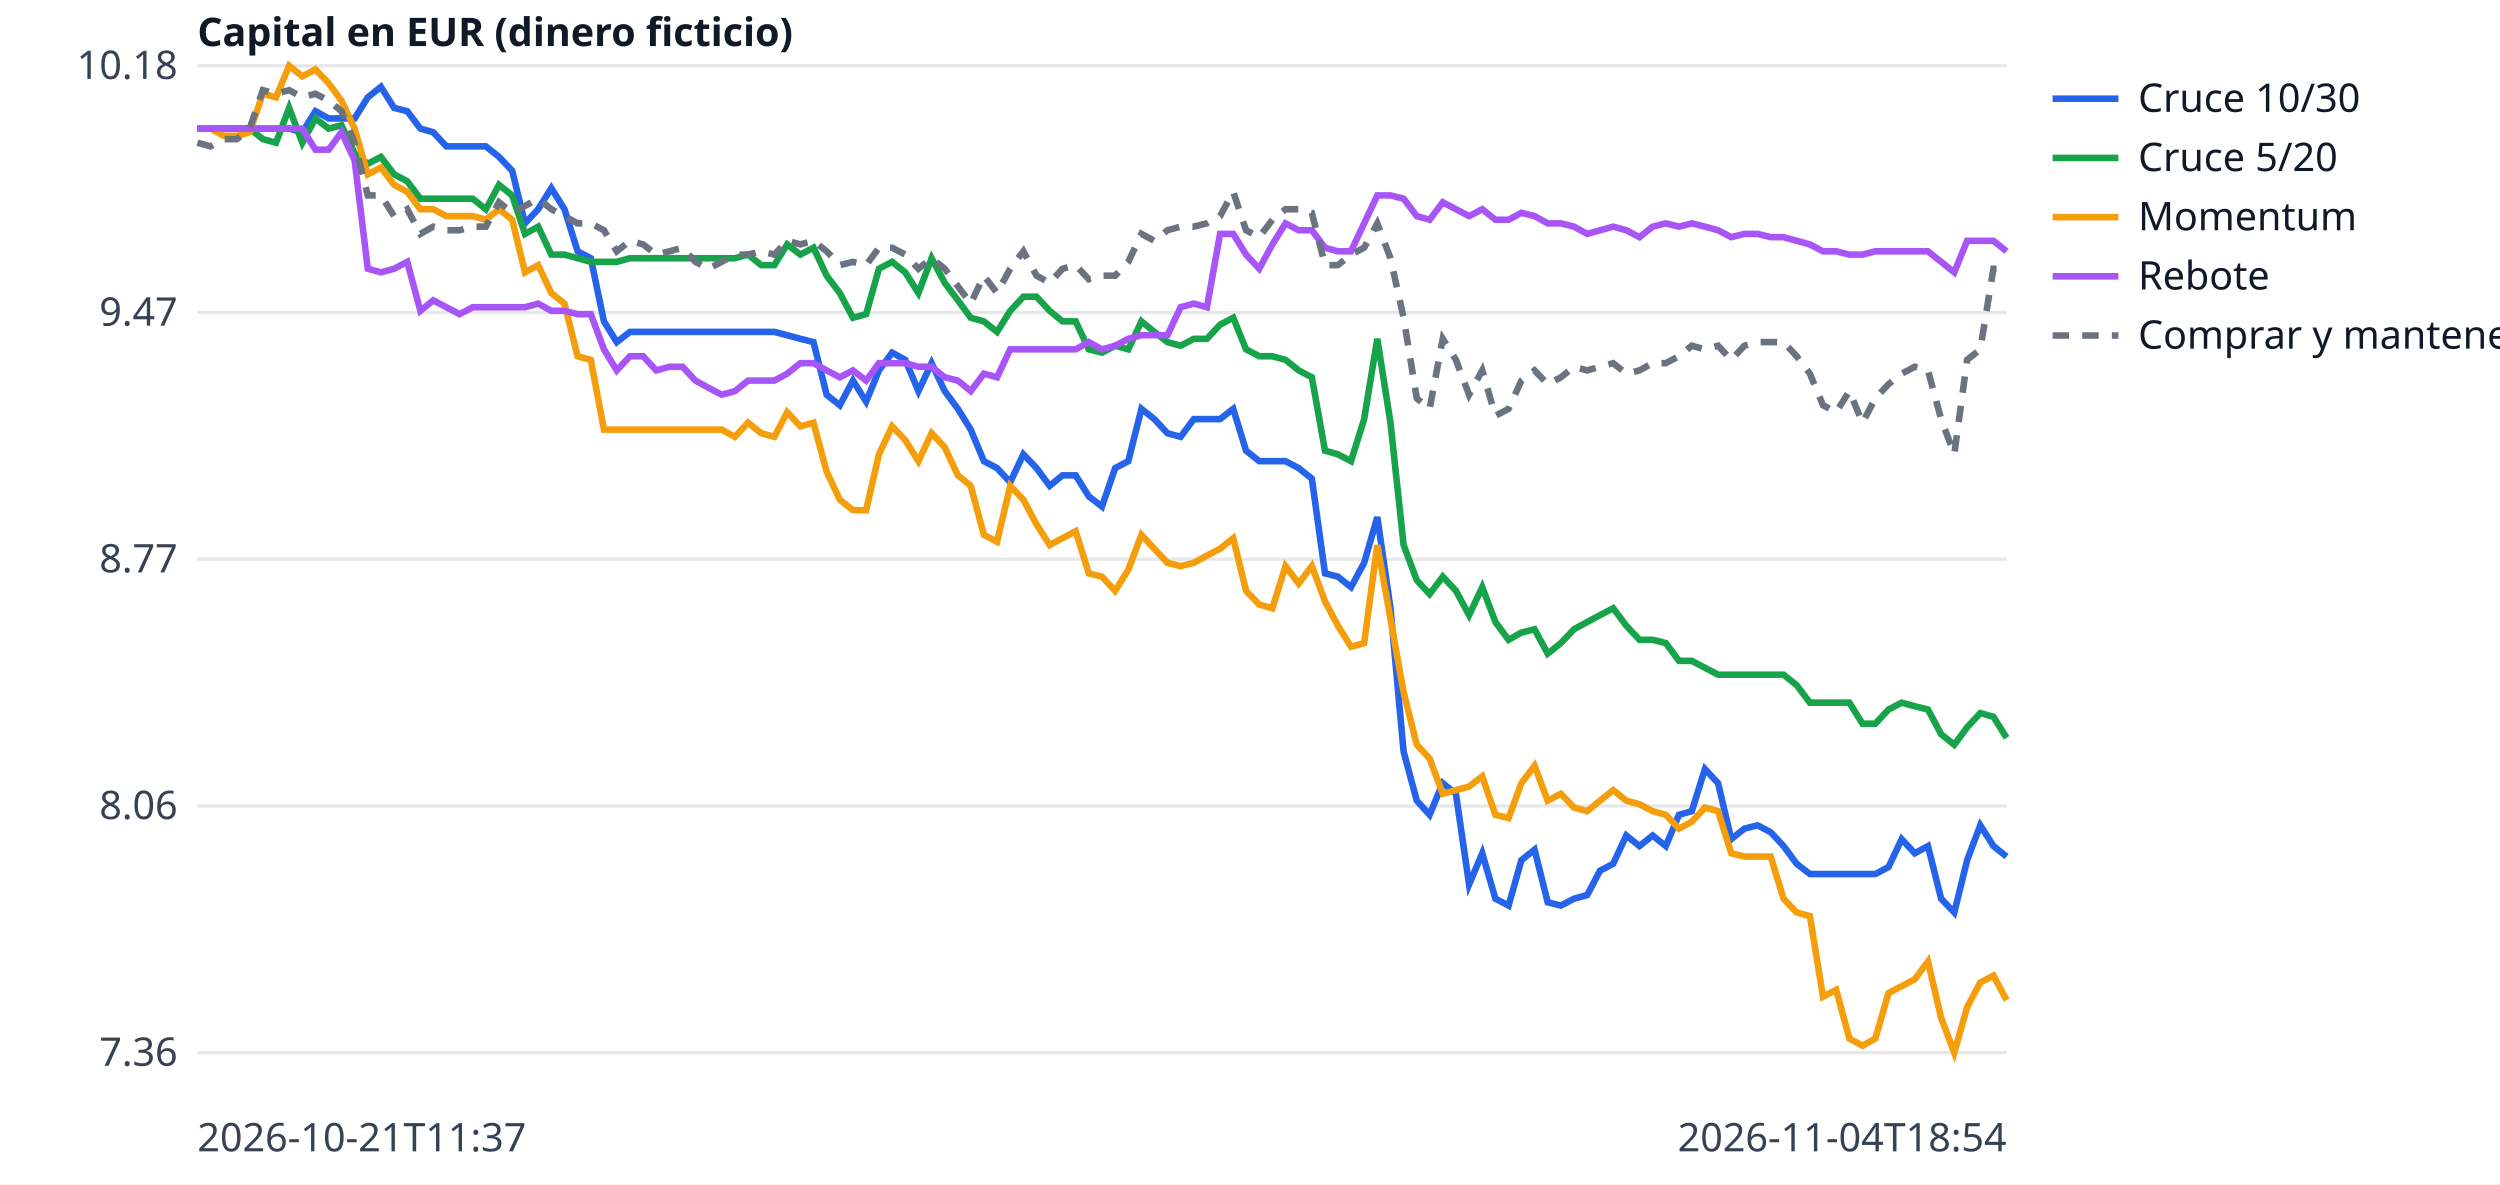
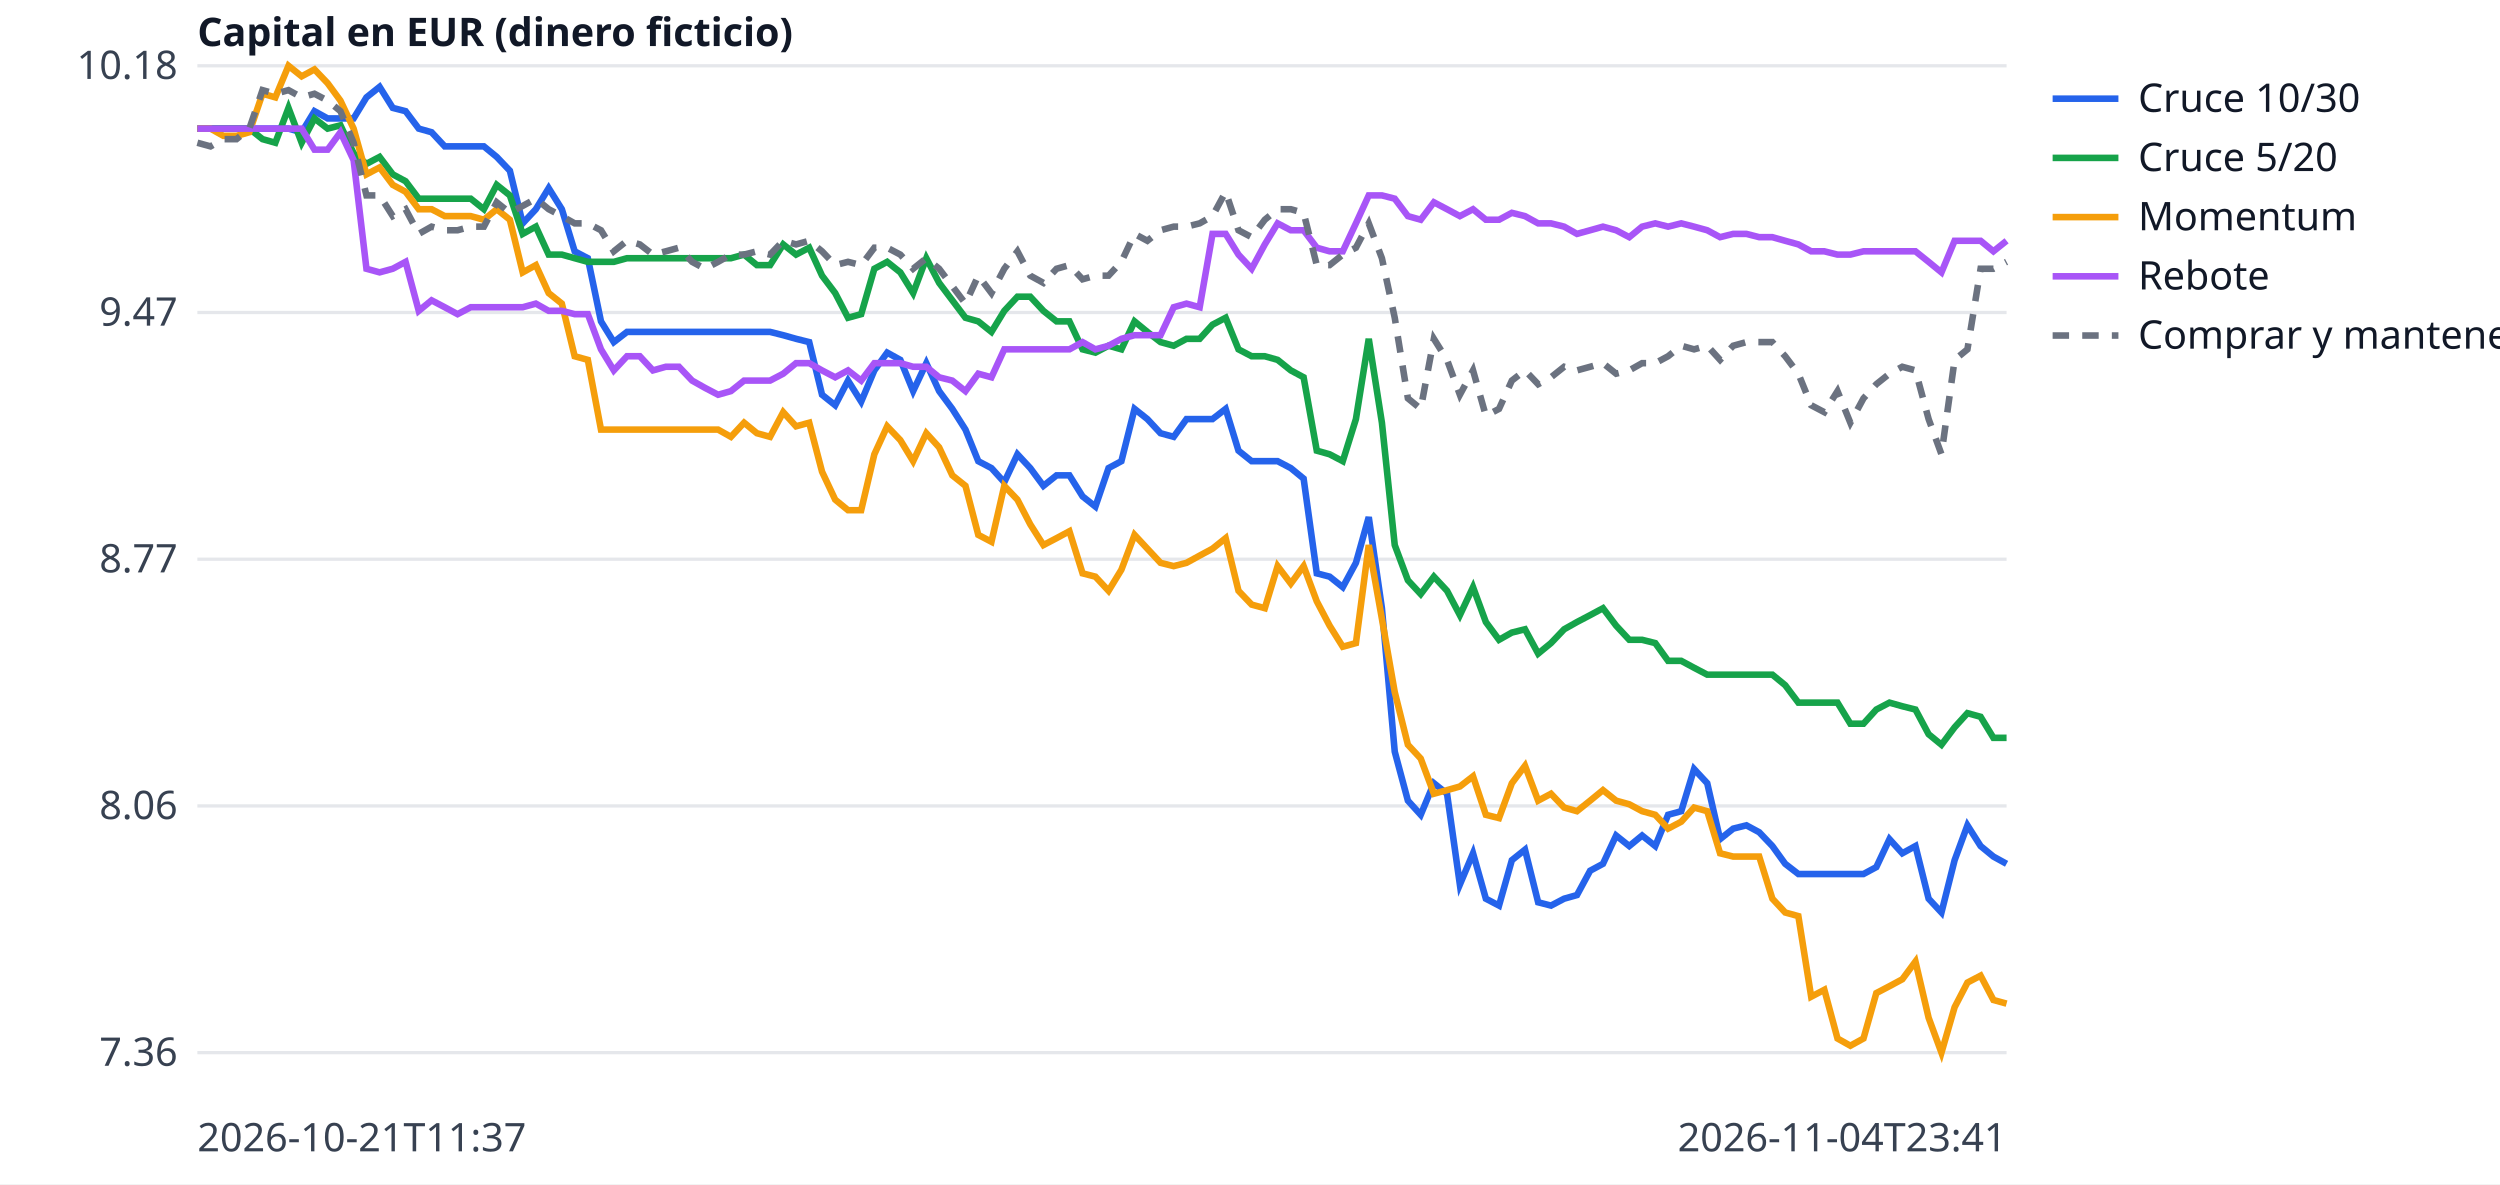
<svg xmlns="http://www.w3.org/2000/svg" width="760" height="360" viewBox="0 0 760 360" font-family="sans-serif" font-size="12">
  <rect width="760" height="360" fill="white" />
  <line x1="60" x2="610" y1="320.0" y2="320.0" stroke="#e5e7eb" />
  <text x="54" y="324.0" text-anchor="end" fill="#374151">7.36</text>
  <line x1="60" x2="610" y1="245.0" y2="245.0" stroke="#e5e7eb" />
  <text x="54" y="249.0" text-anchor="end" fill="#374151">8.06</text>
  <line x1="60" x2="610" y1="170.0" y2="170.0" stroke="#e5e7eb" />
  <text x="54" y="174.0" text-anchor="end" fill="#374151">8.77</text>
  <line x1="60" x2="610" y1="95.0" y2="95.0" stroke="#e5e7eb" />
  <text x="54" y="99.0" text-anchor="end" fill="#374151">9.47</text>
  <line x1="60" x2="610" y1="20.0" y2="20.0" stroke="#e5e7eb" />
  <text x="54" y="24.0" text-anchor="end" fill="#374151">10.18</text>
  <text x="60" y="350" fill="#374151">2026-10-21T11:37</text>
-   <text x="610" y="350" text-anchor="end" fill="#374151">2026-11-04T18:54</text>
+   <text x="610" y="350" text-anchor="end" fill="#374151">2026-11-04T23:41</text>
  <text x="60" y="14" fill="#111827" font-weight="bold">Capital en EUR (dinero ficticio)</text>
-   <polyline points="60.0,39.1 64.0,39.1 68.0,39.1 72.0,39.1 75.9,39.1 79.9,39.1 83.9,39.1 87.9,39.1 91.9,40.2 95.9,33.8 99.9,36.0 103.8,36.0 107.8,36.0 111.8,29.6 115.8,26.4 119.8,32.8 123.8,33.8 127.8,39.1 131.7,40.2 135.7,44.5 139.7,44.5 143.7,44.5 147.7,44.5 151.7,47.7 155.7,51.9 159.6,67.9 163.6,63.6 167.6,57.2 171.6,63.6 175.6,76.4 179.6,78.5 183.6,97.7 187.5,104.0 191.5,100.9 195.5,100.9 199.5,100.9 203.5,100.9 207.5,100.9 211.4,100.9 215.4,100.9 219.4,100.9 223.4,100.9 227.4,100.9 231.4,100.9 235.4,100.9 239.3,101.9 243.3,103.0 247.3,104.0 251.3,120.0 255.3,123.2 259.3,115.7 263.3,122.1 267.2,112.6 271.2,107.2 275.2,109.4 279.2,118.9 283.2,110.4 287.2,118.9 291.2,124.3 295.1,130.6 299.1,140.2 303.1,142.3 307.1,146.6 311.1,138.1 315.1,142.3 319.1,147.7 323.0,144.5 327.0,144.5 331.0,150.9 335.0,154.0 339.0,142.3 343.0,140.2 347.0,124.3 350.9,127.4 354.9,131.7 358.9,132.8 362.9,127.4 366.9,127.4 370.9,127.4 374.9,124.3 378.8,137.0 382.8,140.2 386.8,140.2 390.8,140.2 394.8,142.3 398.8,145.5 402.8,174.3 406.7,175.3 410.7,178.5 414.7,171.1 418.7,157.2 422.7,184.9 426.7,228.5 430.7,243.4 434.6,247.7 438.6,238.1 442.6,241.3 446.6,268.9 450.6,259.4 454.6,273.2 458.6,275.3 462.5,261.5 466.5,258.3 470.5,274.3 474.5,275.3 478.5,273.2 482.5,272.1 486.4,264.7 490.4,262.6 494.4,254.0 498.4,257.2 502.4,254.0 506.4,257.2 510.4,247.7 514.3,246.6 518.3,233.8 522.3,238.1 526.3,255.1 530.3,251.9 534.3,250.9 538.3,253.0 542.2,257.2 546.2,262.6 550.2,265.7 554.2,265.7 558.2,265.7 562.2,265.7 566.2,265.7 570.1,265.7 574.1,263.6 578.1,255.1 582.1,259.4 586.1,257.2 590.1,273.2 594.1,277.4 598.0,261.5 602.0,250.9 606.0,257.2 610.0,260.4" fill="none" stroke="#2563eb" stroke-width="2" />
+   <polyline points="60.0,39.1 64.0,39.1 67.9,39.1 71.9,39.1 75.8,39.1 79.8,39.1 83.7,39.1 87.7,39.1 91.7,40.2 95.6,33.8 99.6,36.0 103.5,36.0 107.5,36.0 111.4,29.6 115.4,26.4 119.4,32.8 123.3,33.8 127.3,39.1 131.2,40.2 135.2,44.5 139.1,44.5 143.1,44.5 147.1,44.5 151.0,47.7 155.0,51.9 158.9,67.9 162.9,63.6 166.8,57.2 170.8,63.6 174.7,76.4 178.7,78.5 182.7,97.7 186.6,104.0 190.6,100.9 194.5,100.9 198.5,100.9 202.4,100.9 206.4,100.9 210.4,100.9 214.3,100.9 218.3,100.9 222.2,100.9 226.2,100.9 230.1,100.9 234.1,100.9 238.1,101.9 242.0,103.0 246.0,104.0 249.9,120.0 253.9,123.2 257.8,115.7 261.8,122.1 265.8,112.6 269.7,107.2 273.7,109.4 277.6,118.9 281.6,110.4 285.5,118.9 289.5,124.3 293.5,130.6 297.4,140.2 301.4,142.3 305.3,146.6 309.3,138.1 313.2,142.3 317.2,147.7 321.2,144.5 325.1,144.5 329.1,150.9 333.0,154.0 337.0,142.3 340.9,140.2 344.9,124.3 348.8,127.4 352.8,131.7 356.8,132.8 360.7,127.4 364.7,127.4 368.6,127.4 372.6,124.3 376.5,137.0 380.5,140.2 384.5,140.2 388.4,140.2 392.4,142.3 396.3,145.5 400.3,174.3 404.2,175.3 408.2,178.5 412.2,171.1 416.1,157.2 420.1,184.9 424.0,228.5 428.0,243.4 431.9,247.7 435.9,238.1 439.9,241.3 443.8,268.9 447.8,259.4 451.7,273.2 455.7,275.3 459.6,261.5 463.6,258.3 467.6,274.3 471.5,275.3 475.5,273.2 479.4,272.1 483.4,264.7 487.3,262.6 491.3,254.0 495.3,257.2 499.2,254.0 503.2,257.2 507.1,247.7 511.1,246.6 515.0,233.8 519.0,238.1 522.9,255.1 526.9,251.9 530.9,250.9 534.8,253.0 538.8,257.2 542.7,262.6 546.7,265.7 550.6,265.7 554.6,265.7 558.6,265.7 562.5,265.7 566.5,265.7 570.4,263.6 574.4,255.1 578.3,259.4 582.3,257.2 586.3,273.2 590.2,277.4 594.2,261.5 598.1,250.9 602.1,257.2 606.0,260.4 610.0,262.6" fill="none" stroke="#2563eb" stroke-width="2" />
  <line x1="624" x2="644" y1="30" y2="30" stroke="#2563eb" stroke-width="2" />
  <text x="650" y="34" fill="#111827">Cruce 10/30</text>
-   <polyline points="60.0,39.1 64.0,39.1 68.0,39.1 72.0,39.1 75.9,39.1 79.9,42.3 83.9,43.4 87.9,32.8 91.9,43.4 95.9,36.0 99.9,39.1 103.8,38.1 107.8,46.6 111.8,49.8 115.8,47.7 119.8,53.0 123.8,55.1 127.8,60.4 131.7,60.4 135.7,60.4 139.7,60.4 143.7,60.4 147.7,63.6 151.7,56.2 155.7,59.4 159.6,71.1 163.6,68.9 167.6,77.4 171.6,77.4 175.6,78.5 179.6,79.6 183.6,79.6 187.5,79.6 191.5,78.5 195.5,78.5 199.5,78.5 203.5,78.5 207.5,78.5 211.4,78.5 215.4,78.5 219.4,78.5 223.4,78.5 227.4,77.4 231.4,80.6 235.4,80.6 239.3,74.3 243.3,77.4 247.3,75.3 251.3,83.8 255.3,89.1 259.3,96.6 263.3,95.5 267.2,81.7 271.2,79.6 275.2,82.8 279.2,89.1 283.2,78.5 287.2,86.0 291.2,91.3 295.1,96.6 299.1,97.7 303.1,100.9 307.1,94.5 311.1,90.2 315.1,90.2 319.1,94.5 323.0,97.7 327.0,97.7 331.0,106.2 335.0,107.2 339.0,105.1 343.0,106.2 347.0,97.7 350.9,100.9 354.9,104.0 358.9,105.1 362.9,103.0 366.9,103.0 370.9,98.7 374.9,96.6 378.8,106.2 382.8,108.3 386.8,108.3 390.8,109.4 394.8,112.6 398.8,114.7 402.8,137.0 406.7,138.1 410.7,140.2 414.7,127.4 418.7,103.0 422.7,128.5 426.7,165.7 430.7,176.4 434.6,180.6 438.6,175.3 442.6,179.6 446.6,187.0 450.6,178.5 454.6,189.1 458.6,194.5 462.5,192.3 466.5,191.3 470.5,198.7 474.5,195.5 478.5,191.3 482.5,189.1 486.4,187.0 490.4,184.9 494.4,190.2 498.4,194.5 502.4,194.5 506.4,195.5 510.4,200.9 514.3,200.9 518.3,203.0 522.3,205.1 526.3,205.1 530.3,205.1 534.3,205.1 538.3,205.1 542.2,205.1 546.2,208.3 550.2,213.6 554.2,213.6 558.2,213.6 562.2,213.6 566.2,220.0 570.1,220.0 574.1,215.7 578.1,213.6 582.1,214.7 586.1,215.7 590.1,223.2 594.1,226.4 598.0,221.1 602.0,216.8 606.0,217.9 610.0,224.3" fill="none" stroke="#16a34a" stroke-width="2" />
+   <polyline points="60.0,39.1 64.0,39.1 67.9,39.1 71.9,39.1 75.8,39.1 79.8,42.3 83.7,43.4 87.7,32.8 91.7,43.4 95.6,36.0 99.6,39.1 103.5,38.1 107.5,46.6 111.4,49.8 115.4,47.7 119.4,53.0 123.3,55.1 127.3,60.4 131.2,60.4 135.2,60.4 139.1,60.4 143.1,60.4 147.1,63.6 151.0,56.2 155.0,59.4 158.9,71.1 162.9,68.9 166.8,77.4 170.8,77.4 174.7,78.5 178.7,79.6 182.7,79.6 186.6,79.6 190.6,78.5 194.5,78.5 198.5,78.5 202.4,78.5 206.4,78.5 210.4,78.5 214.3,78.5 218.3,78.5 222.2,78.5 226.2,77.4 230.1,80.6 234.1,80.6 238.1,74.3 242.0,77.4 246.0,75.3 249.9,83.8 253.9,89.1 257.8,96.6 261.8,95.5 265.8,81.7 269.7,79.6 273.7,82.8 277.6,89.1 281.6,78.5 285.5,86.0 289.5,91.3 293.5,96.6 297.4,97.7 301.4,100.9 305.3,94.5 309.3,90.2 313.2,90.2 317.2,94.5 321.2,97.7 325.1,97.7 329.1,106.2 333.0,107.2 337.0,105.1 340.9,106.2 344.9,97.7 348.8,100.9 352.8,104.0 356.8,105.1 360.7,103.0 364.7,103.0 368.6,98.7 372.6,96.6 376.5,106.2 380.5,108.3 384.5,108.3 388.4,109.4 392.4,112.6 396.3,114.7 400.3,137.0 404.2,138.1 408.2,140.2 412.2,127.4 416.1,103.0 420.1,128.5 424.0,165.7 428.0,176.4 431.9,180.6 435.9,175.3 439.9,179.6 443.8,187.0 447.8,178.5 451.7,189.1 455.7,194.5 459.6,192.3 463.6,191.3 467.6,198.7 471.5,195.5 475.5,191.3 479.4,189.1 483.4,187.0 487.3,184.9 491.3,190.2 495.3,194.5 499.2,194.5 503.2,195.5 507.1,200.9 511.1,200.9 515.0,203.0 519.0,205.1 522.9,205.1 526.9,205.1 530.9,205.1 534.8,205.1 538.8,205.1 542.7,208.3 546.7,213.6 550.6,213.6 554.6,213.6 558.6,213.6 562.5,220.0 566.5,220.0 570.4,215.7 574.4,213.6 578.3,214.7 582.3,215.7 586.3,223.2 590.2,226.4 594.2,221.1 598.1,216.8 602.1,217.9 606.0,224.3 610.0,224.3" fill="none" stroke="#16a34a" stroke-width="2" />
  <line x1="624" x2="644" y1="48" y2="48" stroke="#16a34a" stroke-width="2" />
  <text x="650" y="52" fill="#111827">Cruce 5/20</text>
-   <polyline points="60.0,39.1 64.0,39.1 68.0,41.3 72.0,41.3 75.9,40.2 79.9,28.5 83.9,29.6 87.9,20.0 91.9,23.2 95.9,21.1 99.9,25.3 103.8,30.6 107.8,39.1 111.8,53.0 115.8,50.9 119.8,56.2 123.8,58.3 127.8,63.6 131.7,63.6 135.7,65.7 139.7,65.7 143.7,65.7 147.7,66.8 151.7,63.6 155.7,66.8 159.6,82.8 163.6,80.6 167.6,89.1 171.6,92.3 175.6,108.3 179.6,109.4 183.6,130.6 187.5,130.6 191.5,130.6 195.5,130.6 199.5,130.6 203.5,130.6 207.5,130.6 211.4,130.6 215.4,130.6 219.4,130.6 223.4,132.8 227.4,128.5 231.4,131.7 235.4,132.8 239.3,125.3 243.3,129.6 247.3,128.5 251.3,143.4 255.3,151.9 259.3,155.1 263.3,155.1 267.2,138.1 271.2,129.6 275.2,133.8 279.2,140.2 283.2,131.7 287.2,136.0 291.2,144.5 295.1,147.7 299.1,162.6 303.1,164.7 307.1,147.7 311.1,151.9 315.1,159.4 319.1,165.7 323.0,163.6 327.0,161.5 331.0,174.3 335.0,175.3 339.0,179.6 343.0,173.2 347.0,162.6 350.9,166.8 354.9,171.1 358.9,172.1 362.9,171.1 366.9,168.9 370.9,166.8 374.9,163.6 378.8,179.6 382.8,183.8 386.8,184.9 390.8,172.1 394.8,177.4 398.8,172.1 402.8,182.8 406.7,190.2 410.7,196.6 414.7,195.5 418.7,165.7 422.7,188.1 426.7,210.4 430.7,226.4 434.6,230.6 438.6,241.3 442.6,240.2 446.6,239.1 450.6,236.0 454.6,247.7 458.6,248.7 462.5,238.1 466.5,232.8 470.5,243.4 474.5,241.3 478.5,245.5 482.5,246.6 486.4,243.4 490.4,240.2 494.4,243.4 498.4,244.5 502.4,246.6 506.4,247.7 510.4,251.9 514.3,249.8 518.3,245.5 522.3,246.6 526.3,259.4 530.3,260.4 534.3,260.4 538.3,260.4 542.2,273.2 546.2,277.4 550.2,278.5 554.2,303.0 558.2,300.9 562.2,315.7 566.2,317.9 570.1,315.7 574.1,301.9 578.1,299.8 582.1,297.7 586.1,292.3 590.1,309.4 594.1,320.0 598.0,306.2 602.0,298.7 606.0,296.6 610.0,304.0" fill="none" stroke="#f59e0b" stroke-width="2" />
+   <polyline points="60.0,39.1 64.0,39.1 67.9,41.3 71.9,41.3 75.8,40.2 79.8,28.5 83.7,29.6 87.7,20.0 91.7,23.2 95.6,21.1 99.6,25.3 103.5,30.6 107.5,39.1 111.4,53.0 115.4,50.9 119.4,56.2 123.3,58.3 127.3,63.6 131.2,63.6 135.2,65.7 139.1,65.7 143.1,65.7 147.1,66.8 151.0,63.6 155.0,66.8 158.9,82.8 162.9,80.6 166.8,89.1 170.8,92.3 174.7,108.3 178.7,109.4 182.7,130.6 186.6,130.6 190.6,130.6 194.5,130.6 198.5,130.6 202.4,130.6 206.4,130.6 210.4,130.6 214.3,130.6 218.3,130.6 222.2,132.8 226.2,128.5 230.1,131.7 234.1,132.8 238.1,125.3 242.0,129.6 246.0,128.5 249.9,143.4 253.9,151.9 257.8,155.1 261.8,155.1 265.8,138.1 269.7,129.6 273.7,133.8 277.6,140.2 281.6,131.7 285.5,136.0 289.5,144.5 293.5,147.7 297.4,162.6 301.4,164.7 305.3,147.7 309.3,151.9 313.2,159.4 317.2,165.7 321.2,163.6 325.1,161.5 329.1,174.3 333.0,175.3 337.0,179.6 340.9,173.2 344.9,162.6 348.8,166.8 352.8,171.1 356.8,172.1 360.7,171.1 364.7,168.9 368.6,166.8 372.6,163.6 376.5,179.6 380.5,183.8 384.5,184.9 388.4,172.1 392.4,177.4 396.3,172.1 400.3,182.8 404.2,190.2 408.2,196.6 412.2,195.5 416.1,165.7 420.1,188.1 424.0,210.4 428.0,226.4 431.9,230.6 435.9,241.3 439.9,240.2 443.8,239.1 447.8,236.0 451.7,247.7 455.7,248.7 459.6,238.1 463.6,232.8 467.6,243.4 471.5,241.3 475.5,245.5 479.4,246.6 483.4,243.4 487.3,240.2 491.3,243.4 495.3,244.5 499.2,246.6 503.2,247.7 507.1,251.9 511.1,249.8 515.0,245.5 519.0,246.6 522.9,259.4 526.9,260.4 530.9,260.4 534.8,260.4 538.8,273.2 542.7,277.4 546.7,278.5 550.6,303.0 554.6,300.9 558.6,315.7 562.5,317.9 566.5,315.7 570.4,301.9 574.4,299.8 578.3,297.7 582.3,292.3 586.3,309.4 590.2,320.0 594.2,306.2 598.1,298.7 602.1,296.6 606.0,304.0 610.0,305.1" fill="none" stroke="#f59e0b" stroke-width="2" />
  <line x1="624" x2="644" y1="66" y2="66" stroke="#f59e0b" stroke-width="2" />
  <text x="650" y="70" fill="#111827">Momentum</text>
-   <polyline points="60.0,39.1 64.0,39.1 68.0,39.1 72.0,39.1 75.9,39.1 79.9,39.1 83.9,39.1 87.9,39.1 91.9,39.1 95.9,45.5 99.9,45.5 103.8,40.2 107.8,48.7 111.8,81.7 115.8,82.8 119.8,81.7 123.8,79.6 127.8,94.5 131.7,91.3 135.7,93.4 139.7,95.5 143.7,93.4 147.7,93.4 151.7,93.4 155.7,93.4 159.6,93.4 163.6,92.3 167.6,94.5 171.6,94.5 175.6,95.5 179.6,95.5 183.6,106.2 187.5,112.6 191.5,108.3 195.5,108.3 199.5,112.6 203.5,111.5 207.5,111.5 211.4,115.7 215.4,117.9 219.4,120.0 223.4,118.9 227.4,115.7 231.4,115.7 235.4,115.7 239.3,113.6 243.3,110.4 247.3,110.4 251.3,112.6 255.3,114.7 259.3,112.6 263.3,115.7 267.2,110.4 271.2,110.4 275.2,110.4 279.2,111.5 283.2,111.5 287.2,114.7 291.2,115.7 295.1,118.9 299.1,113.6 303.1,114.7 307.1,106.2 311.1,106.2 315.1,106.2 319.1,106.2 323.0,106.2 327.0,106.2 331.0,104.0 335.0,106.2 339.0,105.1 343.0,103.0 347.0,101.9 350.9,101.9 354.9,101.9 358.9,93.4 362.9,92.3 366.9,93.4 370.9,71.1 374.9,71.1 378.8,77.4 382.8,81.7 386.8,74.3 390.8,67.9 394.8,70.0 398.8,70.0 402.8,75.3 406.7,76.4 410.7,76.4 414.7,67.9 418.7,59.4 422.7,59.4 426.7,60.4 430.7,65.7 434.6,66.8 438.6,61.5 442.6,63.6 446.6,65.7 450.6,63.6 454.6,66.8 458.6,66.8 462.5,64.7 466.5,65.7 470.5,67.9 474.5,67.9 478.5,68.9 482.5,71.1 486.4,70.0 490.4,68.9 494.4,70.0 498.4,72.1 502.4,68.9 506.4,67.9 510.4,68.9 514.3,67.9 518.3,68.9 522.3,70.0 526.3,72.1 530.3,71.1 534.3,71.1 538.3,72.1 542.2,72.1 546.2,73.2 550.2,74.3 554.2,76.4 558.2,76.4 562.2,77.4 566.2,77.4 570.1,76.4 574.1,76.4 578.1,76.4 582.1,76.4 586.1,76.4 590.1,79.6 594.1,82.8 598.0,73.2 602.0,73.2 606.0,73.2 610.0,76.4" fill="none" stroke="#a855f7" stroke-width="2" />
+   <polyline points="60.0,39.1 64.0,39.1 67.9,39.1 71.9,39.1 75.8,39.1 79.8,39.1 83.7,39.1 87.7,39.1 91.7,39.1 95.6,45.5 99.6,45.5 103.5,40.2 107.5,48.7 111.4,81.7 115.4,82.8 119.4,81.7 123.3,79.6 127.3,94.5 131.2,91.3 135.2,93.4 139.1,95.5 143.1,93.4 147.1,93.4 151.0,93.4 155.0,93.4 158.9,93.4 162.9,92.3 166.8,94.5 170.8,94.5 174.7,95.5 178.7,95.5 182.7,106.2 186.6,112.6 190.6,108.3 194.5,108.3 198.5,112.6 202.4,111.5 206.4,111.5 210.4,115.7 214.3,117.9 218.3,120.0 222.2,118.9 226.2,115.7 230.1,115.7 234.1,115.7 238.1,113.6 242.0,110.4 246.0,110.4 249.9,112.6 253.9,114.7 257.8,112.6 261.8,115.7 265.8,110.4 269.7,110.4 273.7,110.4 277.6,111.5 281.6,111.5 285.5,114.7 289.5,115.7 293.5,118.9 297.4,113.6 301.4,114.7 305.3,106.2 309.3,106.2 313.2,106.2 317.2,106.2 321.2,106.2 325.1,106.2 329.1,104.0 333.0,106.2 337.0,105.1 340.9,103.0 344.9,101.9 348.8,101.9 352.8,101.9 356.8,93.4 360.7,92.3 364.7,93.4 368.6,71.1 372.6,71.1 376.5,77.4 380.5,81.7 384.5,74.3 388.4,67.9 392.4,70.0 396.3,70.0 400.3,75.3 404.2,76.4 408.2,76.4 412.2,67.9 416.1,59.4 420.1,59.4 424.0,60.4 428.0,65.7 431.9,66.8 435.9,61.5 439.9,63.6 443.8,65.7 447.8,63.6 451.7,66.8 455.7,66.8 459.6,64.7 463.6,65.7 467.6,67.9 471.5,67.9 475.5,68.9 479.4,71.1 483.4,70.0 487.3,68.9 491.3,70.0 495.3,72.1 499.2,68.9 503.2,67.9 507.1,68.9 511.1,67.9 515.0,68.9 519.0,70.0 522.9,72.1 526.9,71.1 530.9,71.1 534.8,72.1 538.8,72.1 542.7,73.2 546.7,74.3 550.6,76.4 554.6,76.4 558.6,77.4 562.5,77.4 566.5,76.4 570.4,76.4 574.4,76.4 578.3,76.4 582.3,76.4 586.3,79.6 590.2,82.8 594.2,73.2 598.1,73.2 602.1,73.2 606.0,76.4 610.0,73.2" fill="none" stroke="#a855f7" stroke-width="2" />
  <line x1="624" x2="644" y1="84" y2="84" stroke="#a855f7" stroke-width="2" />
  <text x="650" y="88" fill="#111827">Rebote</text>
-   <polyline points="60.0,43.4 64.0,44.5 68.0,42.3 72.0,42.3 75.9,39.1 79.9,27.4 83.9,28.5 87.9,27.4 91.9,29.6 95.9,28.5 99.9,30.6 103.8,33.8 107.8,43.4 111.8,59.4 115.8,59.4 119.8,65.7 123.8,63.6 127.8,71.1 131.7,68.9 135.7,70.0 139.7,70.0 143.7,68.9 147.7,68.9 151.7,61.5 155.7,64.7 159.6,62.6 163.6,60.4 167.6,63.6 171.6,65.7 175.6,67.9 179.6,67.9 183.6,70.0 187.5,76.4 191.5,73.2 195.5,74.3 199.5,77.4 203.5,76.4 207.5,75.3 211.4,79.6 215.4,81.7 219.4,79.6 223.4,77.4 227.4,77.4 231.4,76.4 235.4,77.4 239.3,73.2 243.3,74.3 247.3,73.2 251.3,76.4 255.3,80.6 259.3,79.6 263.3,80.6 267.2,75.3 271.2,75.3 275.2,77.4 279.2,81.7 283.2,78.5 287.2,81.7 291.2,87.0 295.1,92.3 299.1,83.8 303.1,89.1 307.1,81.7 311.1,76.4 315.1,83.8 319.1,86.0 323.0,81.7 327.0,80.6 331.0,84.9 335.0,83.8 339.0,83.8 343.0,79.6 347.0,71.1 350.9,73.2 354.9,70.0 358.9,68.9 362.9,68.9 366.9,67.9 370.9,65.7 374.9,58.3 378.8,70.0 382.8,72.1 386.8,66.8 390.8,63.6 394.8,63.6 398.8,64.7 402.8,80.6 406.7,80.6 410.7,77.4 414.7,75.3 418.7,67.9 422.7,78.5 426.7,96.6 430.7,121.1 434.6,124.3 438.6,103.0 442.6,109.4 446.6,120.0 450.6,112.6 454.6,126.4 458.6,124.3 462.5,115.7 466.5,112.6 470.5,116.8 474.5,114.7 478.5,111.5 482.5,112.6 486.4,111.5 490.4,110.4 494.4,113.6 498.4,112.6 502.4,110.4 506.4,110.4 510.4,108.3 514.3,105.1 518.3,106.2 522.3,105.1 526.3,109.4 530.3,105.1 534.3,104.0 538.3,104.0 542.2,104.0 546.2,108.3 550.2,113.6 554.2,123.2 558.2,125.3 562.2,118.9 566.2,128.5 570.1,121.1 574.1,116.8 578.1,113.6 582.1,111.5 586.1,112.6 590.1,127.4 594.1,138.1 598.0,109.4 602.0,106.2 606.0,81.7 610.0,81.7" fill="none" stroke="#6b7280" stroke-width="2" stroke-dasharray="5 4" />
+   <polyline points="60.0,43.4 64.0,44.5 67.9,42.3 71.9,42.3 75.8,39.1 79.8,27.4 83.7,28.5 87.7,27.4 91.7,29.6 95.6,28.5 99.6,30.6 103.5,33.8 107.5,43.4 111.4,59.4 115.4,59.4 119.4,65.7 123.3,63.6 127.3,71.1 131.2,68.9 135.2,70.0 139.1,70.0 143.1,68.9 147.1,68.9 151.0,61.5 155.0,64.7 158.9,62.6 162.9,60.4 166.8,63.6 170.8,65.7 174.7,67.9 178.7,67.9 182.7,70.0 186.6,76.4 190.6,73.2 194.5,74.3 198.5,77.4 202.4,76.4 206.4,75.3 210.4,79.6 214.3,81.7 218.3,79.6 222.2,77.4 226.2,77.4 230.1,76.4 234.1,77.4 238.1,73.2 242.0,74.3 246.0,73.2 249.9,76.4 253.9,80.6 257.8,79.6 261.8,80.6 265.8,75.3 269.7,75.3 273.7,77.4 277.6,81.7 281.6,78.5 285.5,81.7 289.5,87.0 293.5,92.3 297.4,83.8 301.4,89.1 305.3,81.7 309.3,76.4 313.2,83.8 317.2,86.0 321.2,81.7 325.1,80.6 329.1,84.9 333.0,83.8 337.0,83.8 340.9,79.6 344.9,71.1 348.8,73.2 352.8,70.0 356.8,68.9 360.7,68.9 364.7,67.9 368.6,65.7 372.6,58.3 376.5,70.0 380.5,72.1 384.5,66.8 388.4,63.6 392.4,63.6 396.3,64.7 400.3,80.6 404.2,80.6 408.2,77.4 412.2,75.3 416.1,67.9 420.1,78.5 424.0,96.6 428.0,121.1 431.9,124.3 435.9,103.0 439.9,109.4 443.8,120.0 447.8,112.6 451.7,126.4 455.7,124.3 459.6,115.7 463.6,112.6 467.6,116.8 471.5,114.7 475.5,111.5 479.4,112.6 483.4,111.5 487.3,110.4 491.3,113.6 495.3,112.6 499.2,110.4 503.2,110.4 507.1,108.3 511.1,105.1 515.0,106.2 519.0,105.1 522.9,109.4 526.9,105.1 530.9,104.0 534.8,104.0 538.8,104.0 542.7,108.3 546.7,113.6 550.6,123.2 554.6,125.3 558.6,118.9 562.5,128.5 566.5,121.1 570.4,116.8 574.4,113.6 578.3,111.5 582.3,112.6 586.3,127.4 590.2,138.1 594.2,109.4 598.1,106.2 602.1,81.7 606.0,81.7 610.0,79.6" fill="none" stroke="#6b7280" stroke-width="2" stroke-dasharray="5 4" />
  <line x1="624" x2="644" y1="102" y2="102" stroke="#6b7280" stroke-width="2" stroke-dasharray="5 4" />
  <text x="650" y="106" fill="#111827">Comprar y mantener</text>
</svg>
